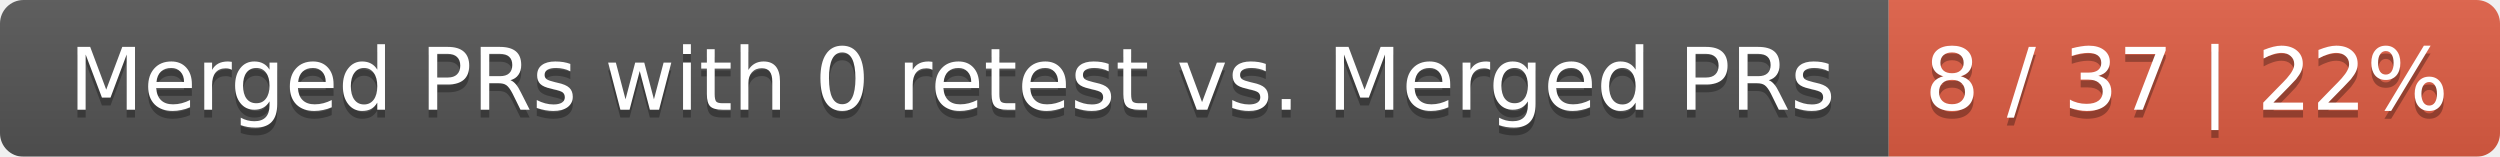
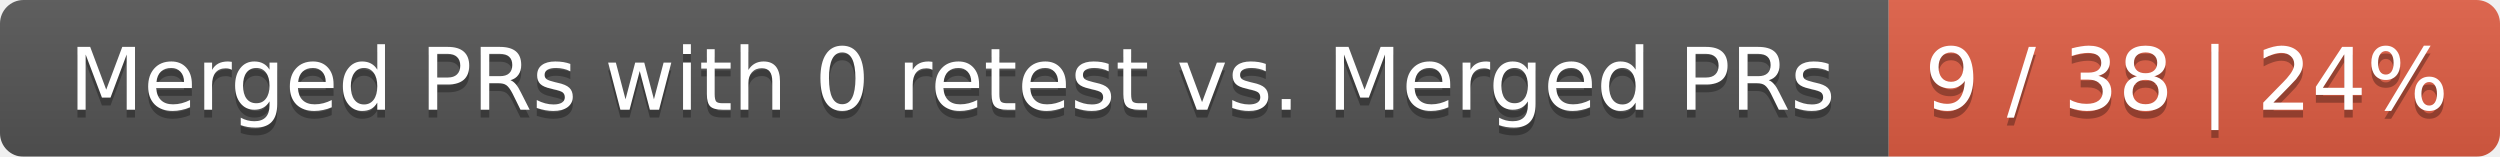
<svg xmlns="http://www.w3.org/2000/svg" width="319" height="20">
  <linearGradient id="smooth" x2="0" y2="100%">
    <stop offset="0" stop-color="#bbb" stop-opacity=".1" />
    <stop offset="1" stop-opacity=".1" />
  </linearGradient>
  <mask id="round">
    <rect width="319" height="20" rx="3" fill="#fff" />
  </mask>
  <g mask="url(#round)">
    <rect width="241" height="20" fill="#555" />
    <rect x="241" width="78" height="20" fill="#e05d44" />
    <rect width="319" height="20" fill="url(#smooth)" />
  </g>
  <g fill="#fff" text-anchor="middle" font-family="DejaVu Sans,Verdana,Geneva,sans-serif" font-size="11">
    <text x="121.5" y="15" fill="#010101" fill-opacity=".3">Merged PRs with 0 retest vs. Merged PRs</text>
    <text x="121.5" y="14">Merged PRs with 0 retest vs. Merged PRs</text>
-     <text x="279" y="15" fill="#010101" fill-opacity=".3">8 / 37 | 22%</text>
-     <text x="279" y="14">8 / 37 | 22%</text>
+     <text x="279" y="15" fill="#010101" fill-opacity=".3">9 / 38 | 24%</text>
+     <text x="279" y="14">9 / 38 | 24%</text>
  </g>
</svg>
